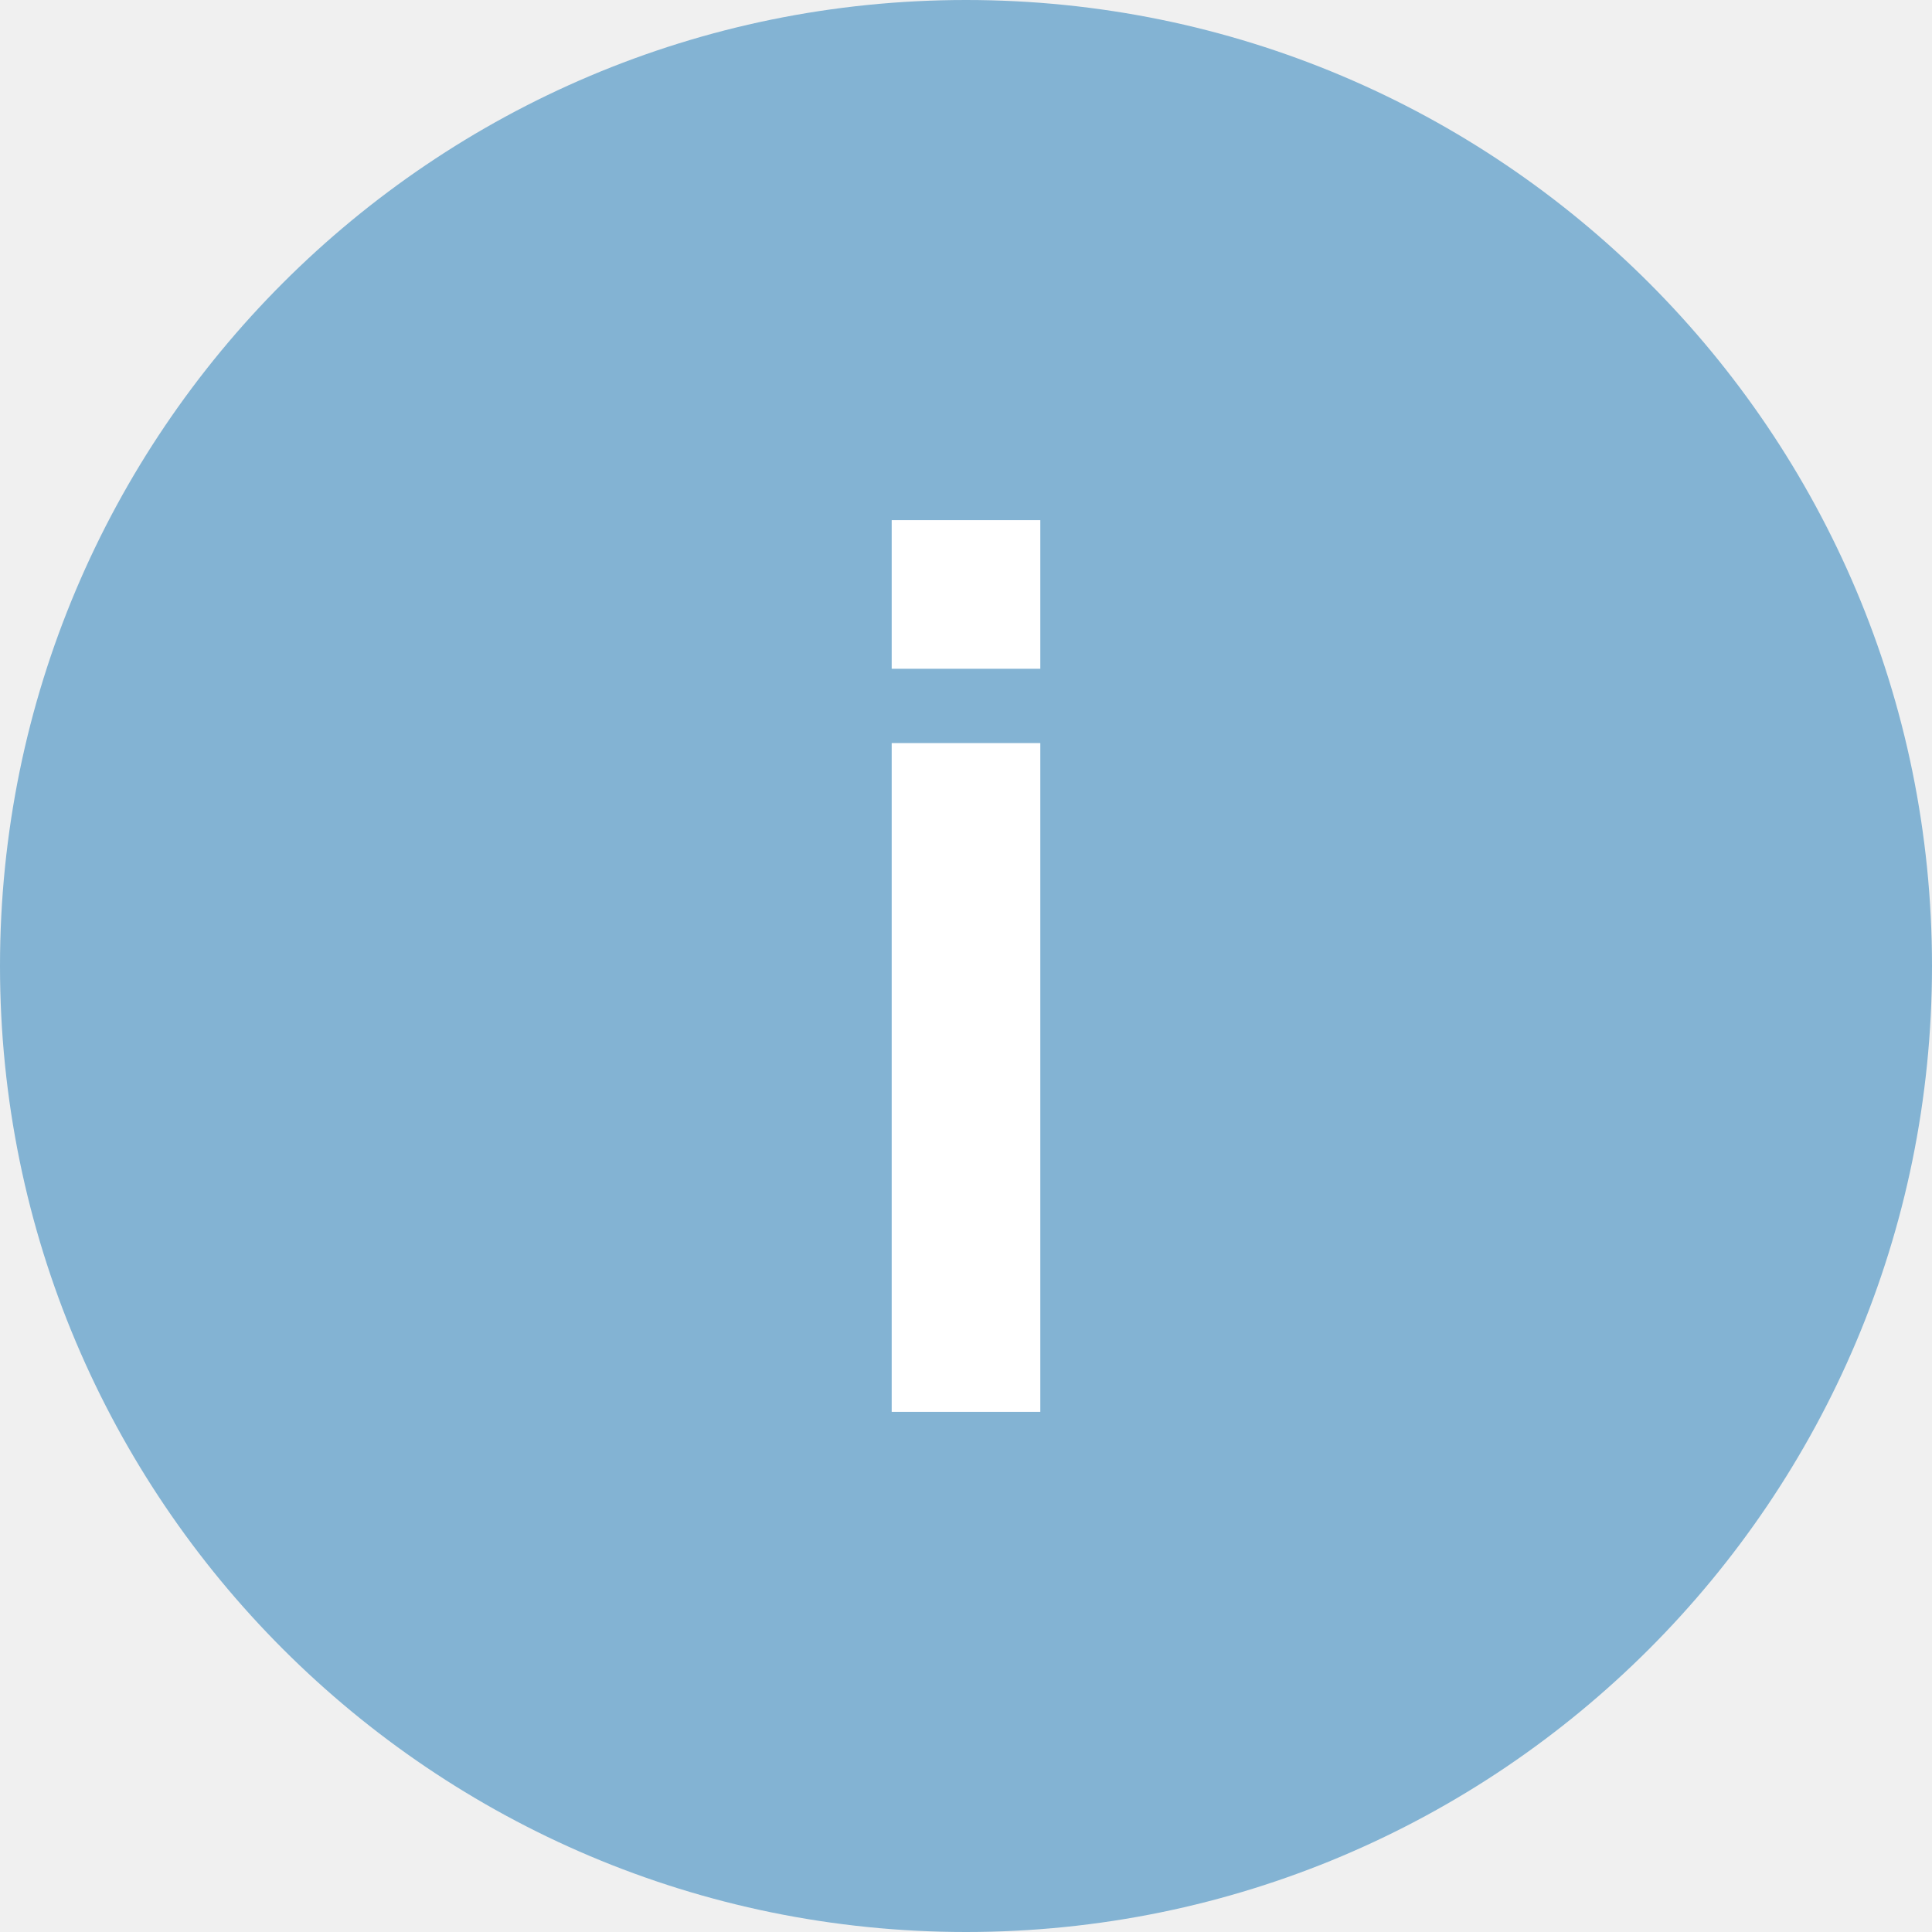
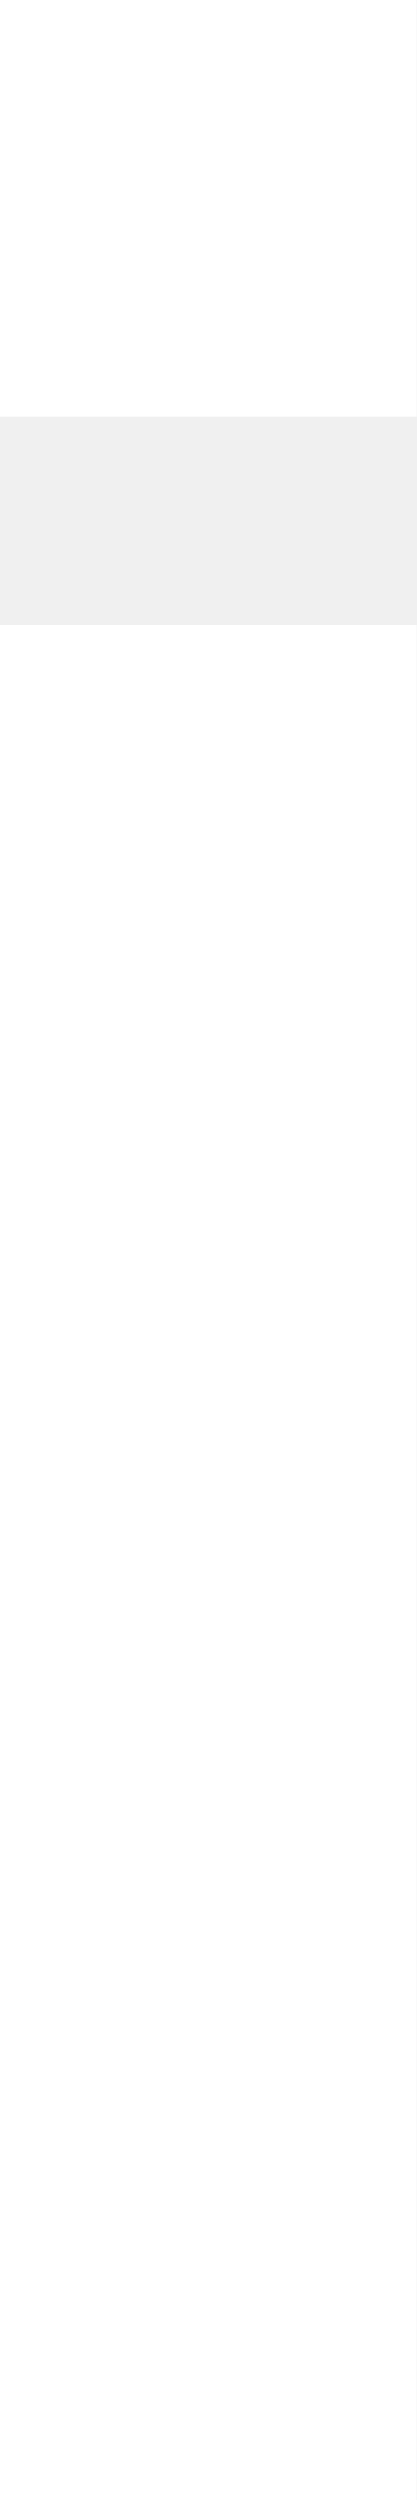
- <svg xmlns="http://www.w3.org/2000/svg" width="26" height="26" fill="none" viewBox="0 0 26 26">
-   <circle cx="13" cy="13" r="13" fill="#83b3d3" />
-   <path fill="#fff" fill-rule="evenodd" d="M12 7h2v2h-2zm2 12h-2v-9h2z" clip-rule="evenodd" />
+ <svg xmlns="http://www.w3.org/2000/svg" width="2" height="12" fill="none" viewBox="0 0 2 12">
+   <path fill="#fff" fill-rule="evenodd" d="M0 0h2v2H0zm2 12H0V3h2z" clip-rule="evenodd" />
</svg>
